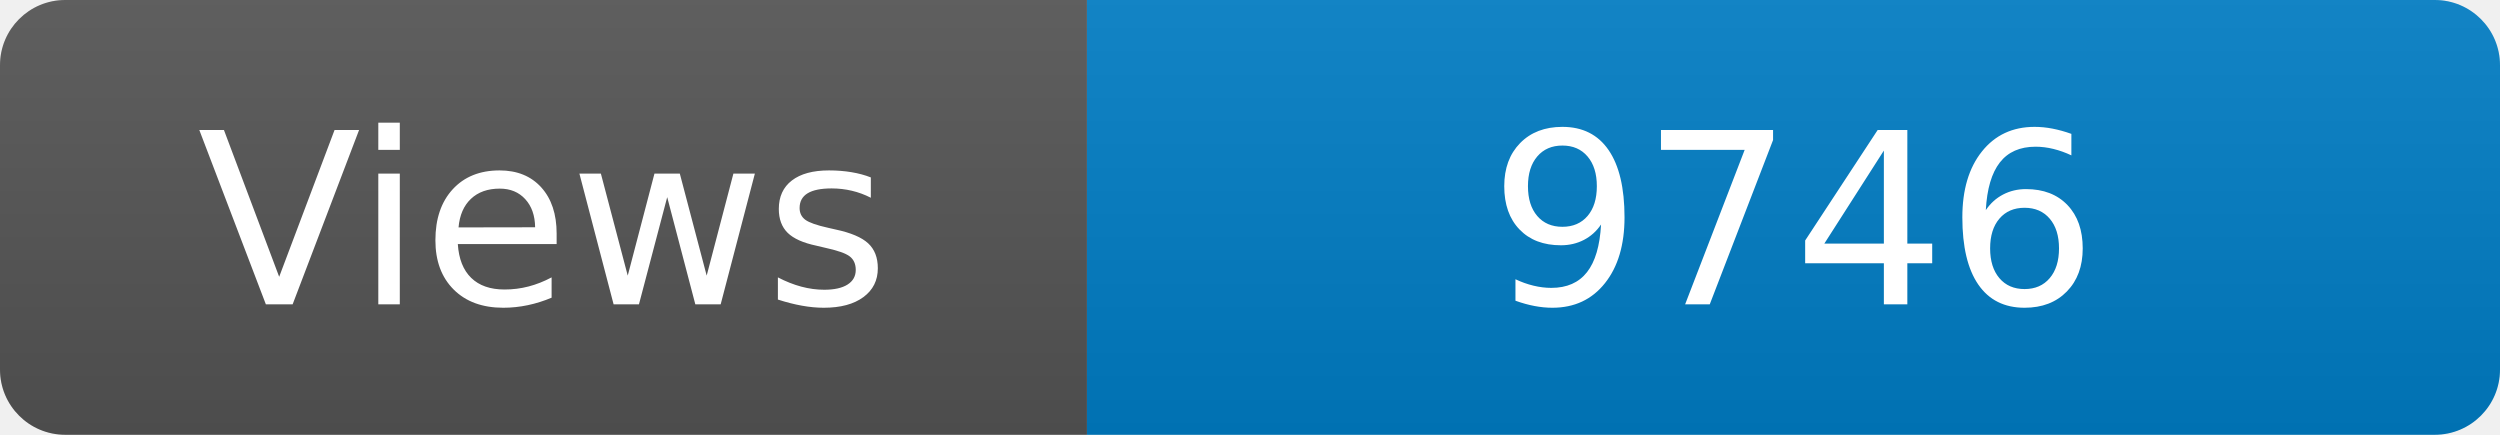
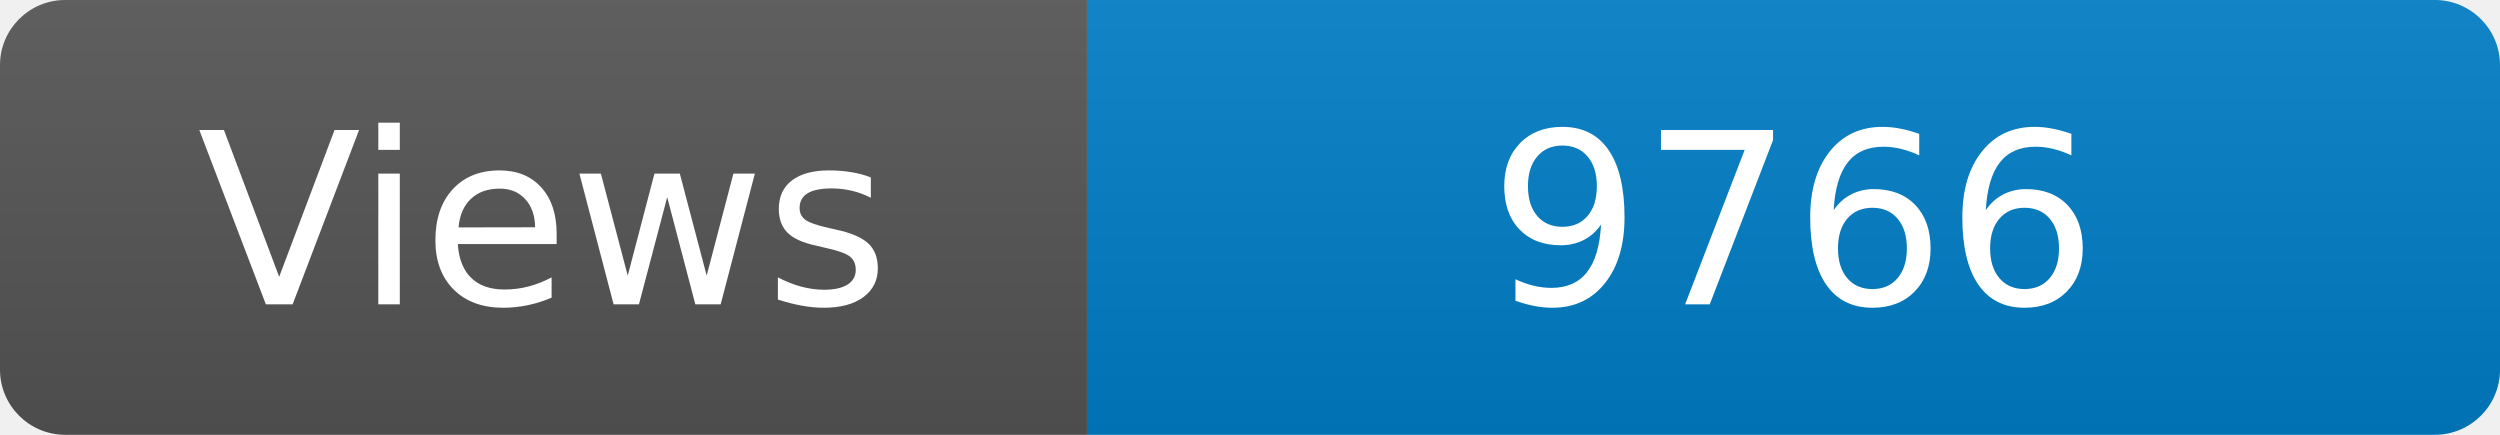
<svg xmlns="http://www.w3.org/2000/svg" width="115" height="20" role="img" aria-label="Maintained?: yes">
  <linearGradient id="s" x2="0" y2="100%">
    <stop offset="0" stop-color="#bbb" stop-opacity=".1" />
    <stop offset="1" stop-opacity=".1" />
  </linearGradient>
  <clipPath id="r">
    <rect width="115" height="20" rx="3" fill="#fff" />
  </clipPath>
  <g clip-path="url(#r)">
    <rect width="50" height="20" fill="#555" />
    <rect x="50" width="160" height="20" fill="#007ec6" />
    <rect width="115" height="20" fill="url(#s)" />
  </g>
  <g fill="#fff" text-anchor="middle" font-family="Verdana,Geneva,DejaVu Sans,sans-serif" font-size="110">
    <text x="250" y="140" transform="scale(.1)" fill="#fff">Views</text>
-     <text x="825" y="140" transform="scale(.1)" fill="#fff">9746</text>
+     <text x="825" y="140" transform="scale(.1)" fill="#fff">9766</text>
  </g>
</svg>
